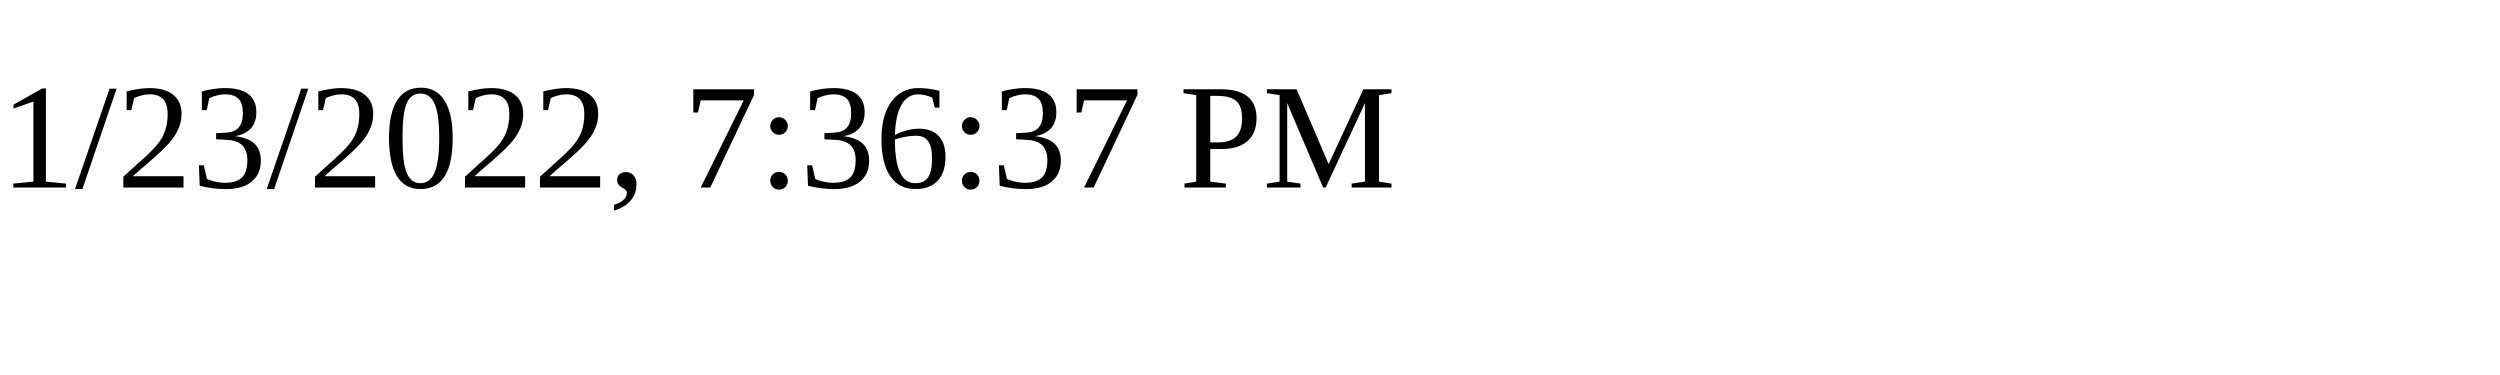
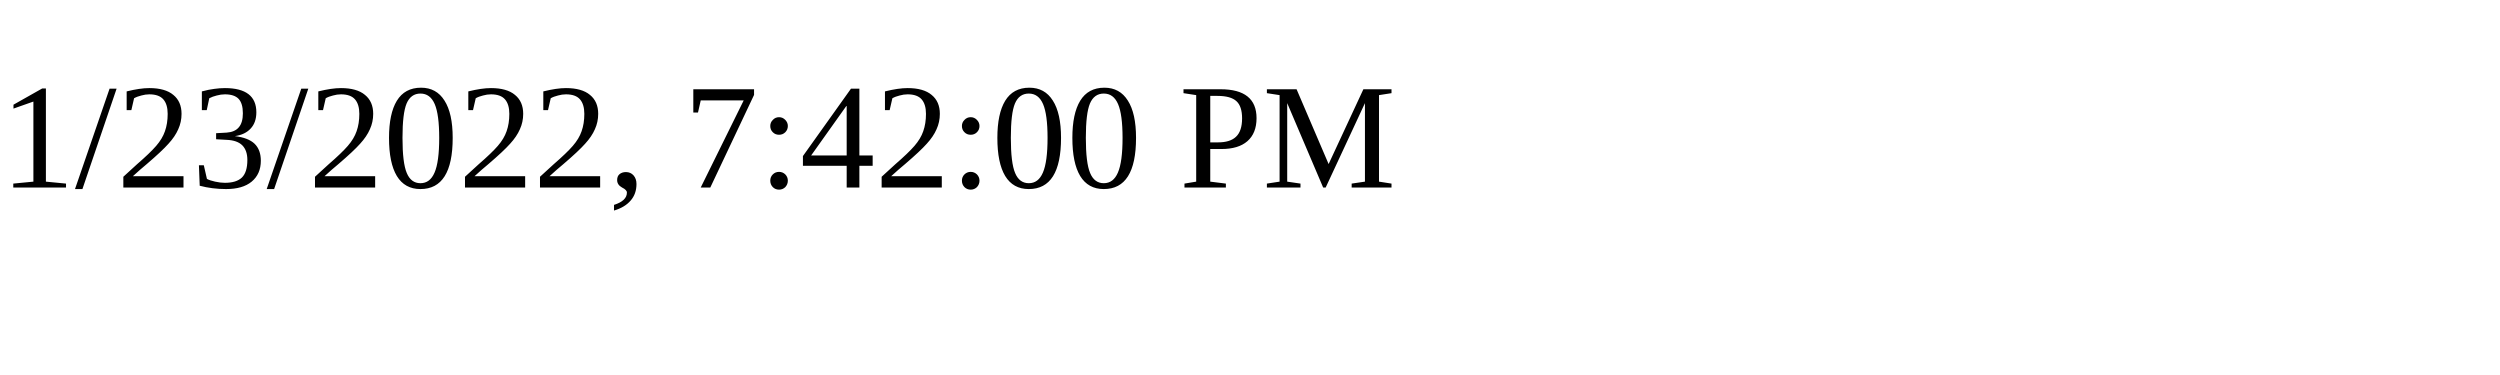
<svg xmlns="http://www.w3.org/2000/svg" height="30" width="200">
-   <text x="0" y="15">1/23/2022, 7:36:37 PM</text>
+   <text x="0" y="15">1/23/2022, 7:42:00 PM</text>
</svg>
